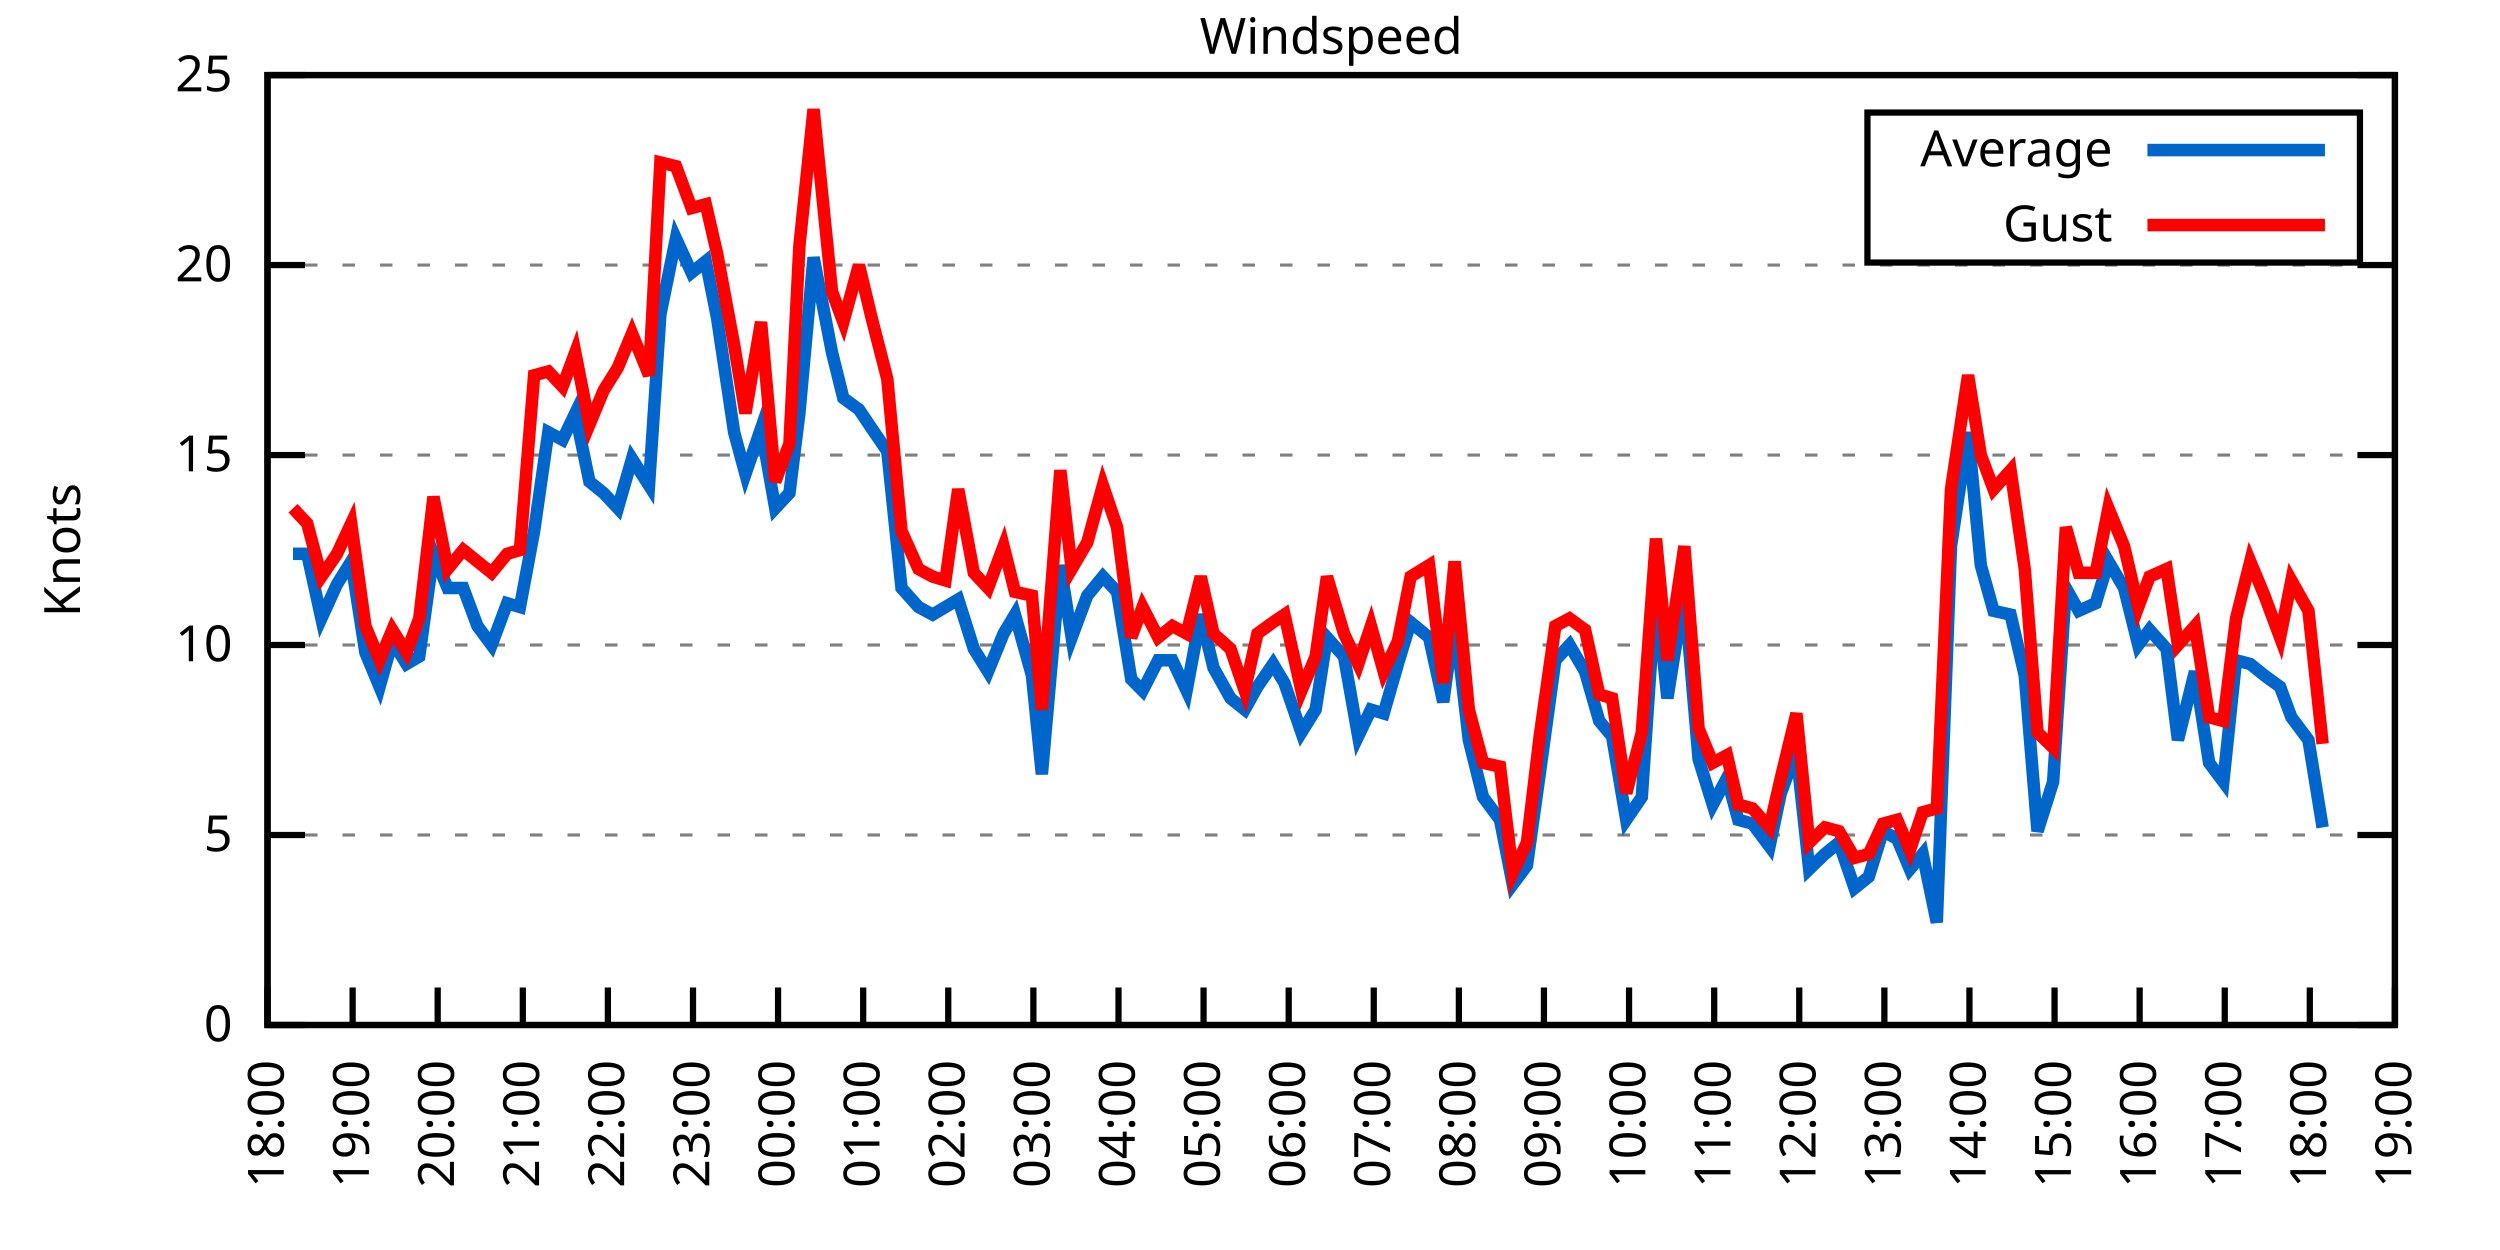
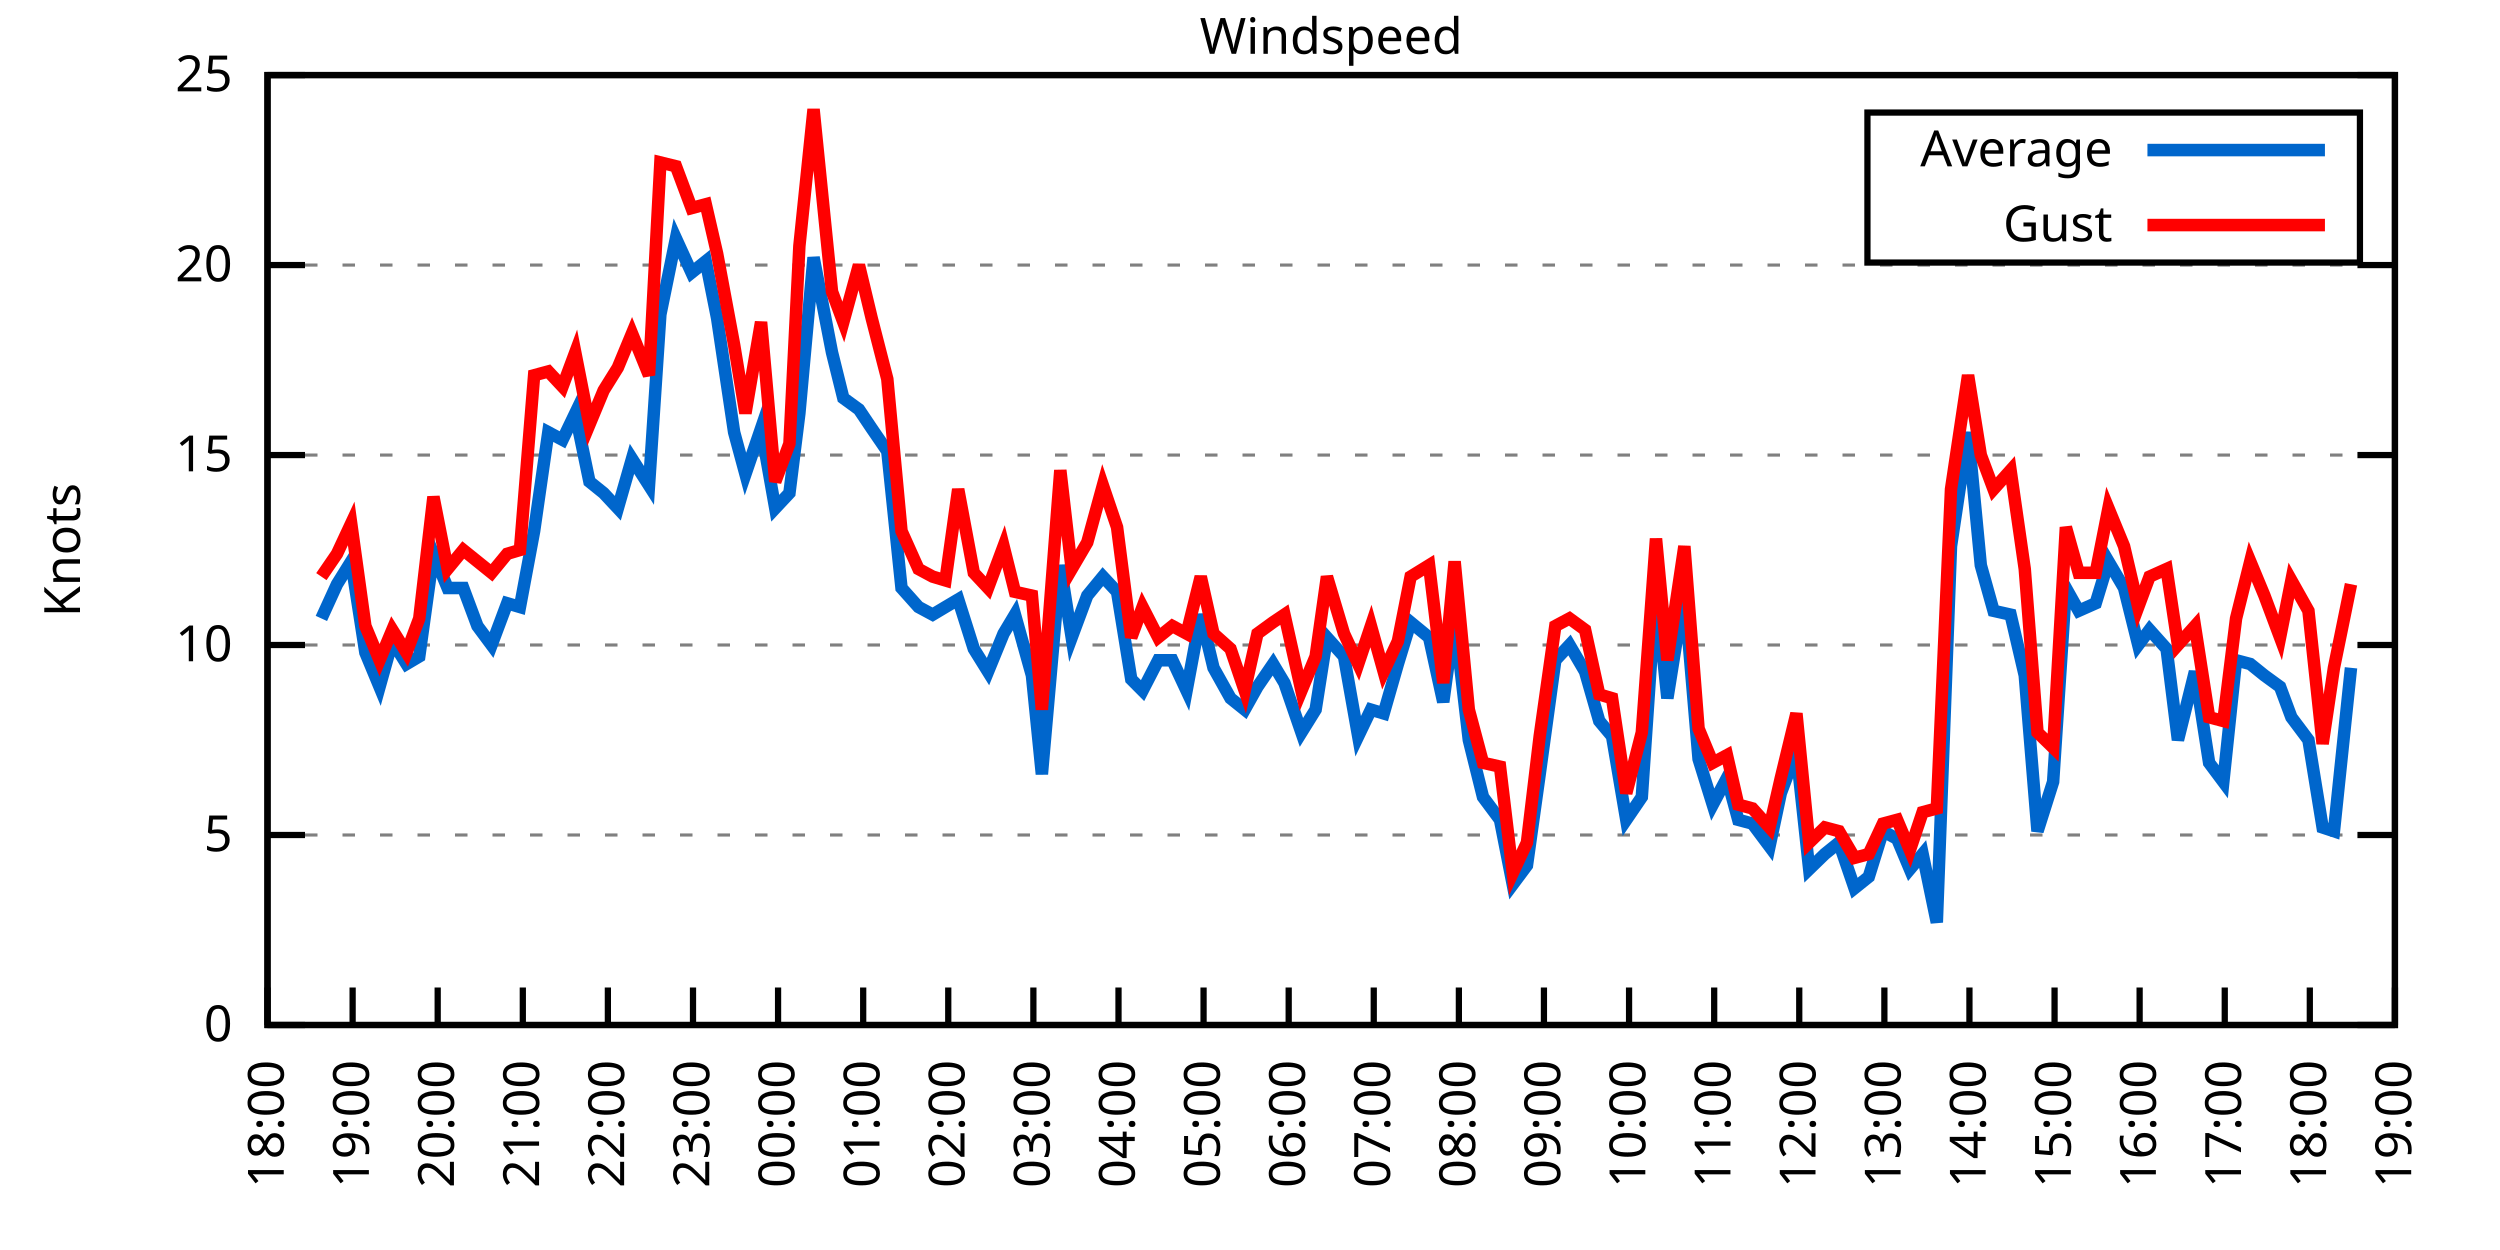
<svg xmlns="http://www.w3.org/2000/svg" xmlns:xlink="http://www.w3.org/1999/xlink" width="400" height="200" viewBox="0 0 400 200">
  <g id="gnuplot_canvas">
    <rect x="0" y="0" width="400" height="200" fill="none" />
    <defs>
      <circle id="gpDot" r="0.5" stroke-width="0.5" stroke="currentColor" />
      <path id="gpPt0" stroke-width="0.333" stroke="currentColor" d="M-1,0 h2 M0,-1 v2" />
      <path id="gpPt1" stroke-width="0.333" stroke="currentColor" d="M-1,-1 L1,1 M1,-1 L-1,1" />
      <path id="gpPt2" stroke-width="0.333" stroke="currentColor" d="M-1,0 L1,0 M0,-1 L0,1 M-1,-1 L1,1 M-1,1 L1,-1" />
      <rect id="gpPt3" stroke-width="0.333" stroke="currentColor" x="-1" y="-1" width="2" height="2" />
      <rect id="gpPt4" stroke-width="0.333" stroke="currentColor" fill="currentColor" x="-1" y="-1" width="2" height="2" />
      <circle id="gpPt5" stroke-width="0.333" stroke="currentColor" cx="0" cy="0" r="1" />
      <use xlink:href="#gpPt5" id="gpPt6" fill="currentColor" stroke="none" />
      <path id="gpPt7" stroke-width="0.333" stroke="currentColor" d="M0,-1.33 L-1.33,0.67 L1.33,0.67 z" />
      <use xlink:href="#gpPt7" id="gpPt8" fill="currentColor" stroke="none" />
      <use xlink:href="#gpPt7" id="gpPt9" stroke="currentColor" transform="rotate(180)" />
      <use xlink:href="#gpPt9" id="gpPt10" fill="currentColor" stroke="none" />
      <use xlink:href="#gpPt3" id="gpPt11" stroke="currentColor" transform="rotate(45)" />
      <use xlink:href="#gpPt11" id="gpPt12" fill="currentColor" stroke="none" />
      <path id="gpPt13" stroke-width="0.333" stroke="currentColor" d="M0,1.330 L1.265,0.411 L0.782,-1.067 L-0.782,-1.076 L-1.265,0.411 z" />
      <use xlink:href="#gpPt13" id="gpPt14" fill="currentColor" stroke="none" />
      <filter id="textbox" filterUnits="objectBoundingBox" x="0" y="0" height="1" width="1">
        <feFlood flood-color="white" flood-opacity="1" result="bgnd" />
        <feComposite in="SourceGraphic" in2="bgnd" operator="atop" />
      </filter>
      <filter id="greybox" filterUnits="objectBoundingBox" x="0" y="0" height="1" width="1">
        <feFlood flood-color="lightgrey" flood-opacity="1" result="grey" />
        <feComposite in="SourceGraphic" in2="grey" operator="atop" />
      </filter>
    </defs>
    <g fill="none" color="white" stroke="currentColor" stroke-width="1.00" stroke-linecap="butt" stroke-linejoin="miter">
</g>
    <g fill="none" color="black" stroke="currentColor" stroke-width="1.00" stroke-linecap="butt" stroke-linejoin="miter">
      <g stroke="none" shape-rendering="crispEdges">
        <polygon fill="rgb(255, 255, 255)" points="42.80,164.00 383.18,164.00 383.18,12.02 42.80,12.02 " />
      </g>
    </g>
    <g fill="none" color="black" stroke="currentColor" stroke-width="1.00" stroke-linecap="butt" stroke-linejoin="miter">
</g>
    <g fill="none" color="black" stroke="black" stroke-width="0.50" stroke-linecap="butt" stroke-linejoin="miter">
</g>
    <g fill="none" color="gray" stroke="currentColor" stroke-width="0.50" stroke-linecap="butt" stroke-linejoin="miter">
      <path stroke="gray" stroke-dasharray="2,4" class="gridline" d="M42.80,164.00 L383.19,164.00  " />
    </g>
    <g fill="none" color="gray" stroke="gray" stroke-width="1.00" stroke-linecap="butt" stroke-linejoin="miter">
</g>
    <g fill="none" color="black" stroke="currentColor" stroke-width="1.00" stroke-linecap="butt" stroke-linejoin="miter">
      <path stroke="black" d="M42.80,164.00 L48.80,164.00 M383.19,164.00 L377.19,164.00  " />
      <g transform="translate(37.20,166.60)" stroke="none" fill="black" font-family="Sans" font-size="8.00" text-anchor="end">
        <text>
          <tspan font-family="Sans"> 0</tspan>
        </text>
      </g>
    </g>
    <g fill="none" color="black" stroke="currentColor" stroke-width="1.00" stroke-linecap="butt" stroke-linejoin="miter">
</g>
    <g fill="none" color="black" stroke="black" stroke-width="0.50" stroke-linecap="butt" stroke-linejoin="miter">
</g>
    <g fill="none" color="gray" stroke="currentColor" stroke-width="0.50" stroke-linecap="butt" stroke-linejoin="miter">
      <path stroke="gray" stroke-dasharray="2,4" class="gridline" d="M42.80,133.60 L383.19,133.60  " />
    </g>
    <g fill="none" color="gray" stroke="gray" stroke-width="1.00" stroke-linecap="butt" stroke-linejoin="miter">
</g>
    <g fill="none" color="black" stroke="currentColor" stroke-width="1.00" stroke-linecap="butt" stroke-linejoin="miter">
      <path stroke="black" d="M42.80,133.60 L48.80,133.60 M383.19,133.60 L377.19,133.60  " />
      <g transform="translate(37.20,136.20)" stroke="none" fill="black" font-family="Sans" font-size="8.00" text-anchor="end">
        <text>
          <tspan font-family="Sans"> 5</tspan>
        </text>
      </g>
    </g>
    <g fill="none" color="black" stroke="currentColor" stroke-width="1.00" stroke-linecap="butt" stroke-linejoin="miter">
</g>
    <g fill="none" color="black" stroke="black" stroke-width="0.50" stroke-linecap="butt" stroke-linejoin="miter">
</g>
    <g fill="none" color="gray" stroke="currentColor" stroke-width="0.50" stroke-linecap="butt" stroke-linejoin="miter">
      <path stroke="gray" stroke-dasharray="2,4" class="gridline" d="M42.80,103.20 L383.19,103.20  " />
    </g>
    <g fill="none" color="gray" stroke="gray" stroke-width="1.00" stroke-linecap="butt" stroke-linejoin="miter">
</g>
    <g fill="none" color="black" stroke="currentColor" stroke-width="1.00" stroke-linecap="butt" stroke-linejoin="miter">
      <path stroke="black" d="M42.80,103.20 L48.80,103.20 M383.19,103.20 L377.19,103.20  " />
      <g transform="translate(37.20,105.80)" stroke="none" fill="black" font-family="Sans" font-size="8.00" text-anchor="end">
        <text>
          <tspan font-family="Sans"> 10</tspan>
        </text>
      </g>
    </g>
    <g fill="none" color="black" stroke="currentColor" stroke-width="1.00" stroke-linecap="butt" stroke-linejoin="miter">
</g>
    <g fill="none" color="black" stroke="black" stroke-width="0.50" stroke-linecap="butt" stroke-linejoin="miter">
</g>
    <g fill="none" color="gray" stroke="currentColor" stroke-width="0.50" stroke-linecap="butt" stroke-linejoin="miter">
      <path stroke="gray" stroke-dasharray="2,4" class="gridline" d="M42.80,72.81 L383.19,72.81  " />
    </g>
    <g fill="none" color="gray" stroke="gray" stroke-width="1.00" stroke-linecap="butt" stroke-linejoin="miter">
</g>
    <g fill="none" color="black" stroke="currentColor" stroke-width="1.00" stroke-linecap="butt" stroke-linejoin="miter">
      <path stroke="black" d="M42.80,72.81 L48.80,72.81 M383.19,72.81 L377.19,72.81  " />
      <g transform="translate(37.20,75.41)" stroke="none" fill="black" font-family="Sans" font-size="8.00" text-anchor="end">
        <text>
          <tspan font-family="Sans"> 15</tspan>
        </text>
      </g>
    </g>
    <g fill="none" color="black" stroke="currentColor" stroke-width="1.00" stroke-linecap="butt" stroke-linejoin="miter">
</g>
    <g fill="none" color="black" stroke="black" stroke-width="0.50" stroke-linecap="butt" stroke-linejoin="miter">
</g>
    <g fill="none" color="gray" stroke="currentColor" stroke-width="0.50" stroke-linecap="butt" stroke-linejoin="miter">
      <path stroke="gray" stroke-dasharray="2,4" class="gridline" d="M42.80,42.41 L383.19,42.41  " />
    </g>
    <g fill="none" color="gray" stroke="gray" stroke-width="1.00" stroke-linecap="butt" stroke-linejoin="miter">
</g>
    <g fill="none" color="black" stroke="currentColor" stroke-width="1.00" stroke-linecap="butt" stroke-linejoin="miter">
      <path stroke="black" d="M42.80,42.41 L48.80,42.41 M383.19,42.41 L377.19,42.41  " />
      <g transform="translate(37.20,45.01)" stroke="none" fill="black" font-family="Sans" font-size="8.00" text-anchor="end">
        <text>
          <tspan font-family="Sans"> 20</tspan>
        </text>
      </g>
    </g>
    <g fill="none" color="black" stroke="currentColor" stroke-width="1.00" stroke-linecap="butt" stroke-linejoin="miter">
</g>
    <g fill="none" color="black" stroke="black" stroke-width="0.50" stroke-linecap="butt" stroke-linejoin="miter">
</g>
    <g fill="none" color="gray" stroke="currentColor" stroke-width="0.50" stroke-linecap="butt" stroke-linejoin="miter">
      <path stroke="gray" stroke-dasharray="2,4" class="gridline" d="M42.80,12.01 L383.19,12.01  " />
    </g>
    <g fill="none" color="gray" stroke="gray" stroke-width="1.00" stroke-linecap="butt" stroke-linejoin="miter">
</g>
    <g fill="none" color="black" stroke="currentColor" stroke-width="1.00" stroke-linecap="butt" stroke-linejoin="miter">
      <path stroke="black" d="M42.80,12.01 L48.80,12.01 M383.19,12.01 L377.19,12.01  " />
      <g transform="translate(37.20,14.61)" stroke="none" fill="black" font-family="Sans" font-size="8.00" text-anchor="end">
        <text>
          <tspan font-family="Sans"> 25</tspan>
        </text>
      </g>
    </g>
    <g fill="none" color="black" stroke="currentColor" stroke-width="1.00" stroke-linecap="butt" stroke-linejoin="miter">
      <path stroke="black" d="M42.80,164.00 L42.80,158.00  " />
      <g transform="translate(45.40,169.60) rotate(270.00)" stroke="none" fill="black" font-family="Sans" font-size="8.00" text-anchor="end">
        <text>
          <tspan font-family="Sans">18:00</tspan>
        </text>
      </g>
    </g>
    <g fill="none" color="black" stroke="currentColor" stroke-width="1.00" stroke-linecap="butt" stroke-linejoin="miter">
      <path stroke="black" d="M56.42,164.00 L56.42,158.00  " />
      <g transform="translate(59.02,169.60) rotate(270.00)" stroke="none" fill="black" font-family="Sans" font-size="8.00" text-anchor="end">
        <text>
          <tspan font-family="Sans">19:00</tspan>
        </text>
      </g>
    </g>
    <g fill="none" color="black" stroke="currentColor" stroke-width="1.00" stroke-linecap="butt" stroke-linejoin="miter">
      <path stroke="black" d="M70.03,164.00 L70.03,158.00  " />
      <g transform="translate(72.63,169.60) rotate(270.00)" stroke="none" fill="black" font-family="Sans" font-size="8.00" text-anchor="end">
        <text>
          <tspan font-family="Sans">20:00</tspan>
        </text>
      </g>
    </g>
    <g fill="none" color="black" stroke="currentColor" stroke-width="1.00" stroke-linecap="butt" stroke-linejoin="miter">
      <path stroke="black" d="M83.65,164.00 L83.65,158.00  " />
      <g transform="translate(86.25,169.60) rotate(270.00)" stroke="none" fill="black" font-family="Sans" font-size="8.00" text-anchor="end">
        <text>
          <tspan font-family="Sans">21:00</tspan>
        </text>
      </g>
    </g>
    <g fill="none" color="black" stroke="currentColor" stroke-width="1.00" stroke-linecap="butt" stroke-linejoin="miter">
      <path stroke="black" d="M97.26,164.00 L97.26,158.00  " />
      <g transform="translate(99.86,169.60) rotate(270.00)" stroke="none" fill="black" font-family="Sans" font-size="8.00" text-anchor="end">
        <text>
          <tspan font-family="Sans">22:00</tspan>
        </text>
      </g>
    </g>
    <g fill="none" color="black" stroke="currentColor" stroke-width="1.00" stroke-linecap="butt" stroke-linejoin="miter">
      <path stroke="black" d="M110.88,164.00 L110.88,158.00  " />
      <g transform="translate(113.48,169.60) rotate(270.00)" stroke="none" fill="black" font-family="Sans" font-size="8.00" text-anchor="end">
        <text>
          <tspan font-family="Sans">23:00</tspan>
        </text>
      </g>
    </g>
    <g fill="none" color="black" stroke="currentColor" stroke-width="1.00" stroke-linecap="butt" stroke-linejoin="miter">
      <path stroke="black" d="M124.49,164.00 L124.49,158.00  " />
      <g transform="translate(127.09,169.60) rotate(270.00)" stroke="none" fill="black" font-family="Sans" font-size="8.00" text-anchor="end">
        <text>
          <tspan font-family="Sans">00:00</tspan>
        </text>
      </g>
    </g>
    <g fill="none" color="black" stroke="currentColor" stroke-width="1.00" stroke-linecap="butt" stroke-linejoin="miter">
      <path stroke="black" d="M138.11,164.00 L138.11,158.00  " />
      <g transform="translate(140.71,169.60) rotate(270.00)" stroke="none" fill="black" font-family="Sans" font-size="8.00" text-anchor="end">
        <text>
          <tspan font-family="Sans">01:00</tspan>
        </text>
      </g>
    </g>
    <g fill="none" color="black" stroke="currentColor" stroke-width="1.00" stroke-linecap="butt" stroke-linejoin="miter">
      <path stroke="black" d="M151.72,164.00 L151.72,158.00  " />
      <g transform="translate(154.32,169.60) rotate(270.00)" stroke="none" fill="black" font-family="Sans" font-size="8.00" text-anchor="end">
        <text>
          <tspan font-family="Sans">02:00</tspan>
        </text>
      </g>
    </g>
    <g fill="none" color="black" stroke="currentColor" stroke-width="1.00" stroke-linecap="butt" stroke-linejoin="miter">
      <path stroke="black" d="M165.34,164.00 L165.34,158.00  " />
      <g transform="translate(167.94,169.60) rotate(270.00)" stroke="none" fill="black" font-family="Sans" font-size="8.00" text-anchor="end">
        <text>
          <tspan font-family="Sans">03:00</tspan>
        </text>
      </g>
    </g>
    <g fill="none" color="black" stroke="currentColor" stroke-width="1.00" stroke-linecap="butt" stroke-linejoin="miter">
      <path stroke="black" d="M178.96,164.00 L178.96,158.00  " />
      <g transform="translate(181.56,169.60) rotate(270.00)" stroke="none" fill="black" font-family="Sans" font-size="8.00" text-anchor="end">
        <text>
          <tspan font-family="Sans">04:00</tspan>
        </text>
      </g>
    </g>
    <g fill="none" color="black" stroke="currentColor" stroke-width="1.00" stroke-linecap="butt" stroke-linejoin="miter">
      <path stroke="black" d="M192.57,164.00 L192.57,158.00  " />
      <g transform="translate(195.17,169.60) rotate(270.00)" stroke="none" fill="black" font-family="Sans" font-size="8.00" text-anchor="end">
        <text>
          <tspan font-family="Sans">05:00</tspan>
        </text>
      </g>
    </g>
    <g fill="none" color="black" stroke="currentColor" stroke-width="1.00" stroke-linecap="butt" stroke-linejoin="miter">
      <path stroke="black" d="M206.19,164.00 L206.19,158.00  " />
      <g transform="translate(208.79,169.60) rotate(270.00)" stroke="none" fill="black" font-family="Sans" font-size="8.00" text-anchor="end">
        <text>
          <tspan font-family="Sans">06:00</tspan>
        </text>
      </g>
    </g>
    <g fill="none" color="black" stroke="currentColor" stroke-width="1.00" stroke-linecap="butt" stroke-linejoin="miter">
      <path stroke="black" d="M219.80,164.00 L219.80,158.00  " />
      <g transform="translate(222.40,169.60) rotate(270.00)" stroke="none" fill="black" font-family="Sans" font-size="8.00" text-anchor="end">
        <text>
          <tspan font-family="Sans">07:00</tspan>
        </text>
      </g>
    </g>
    <g fill="none" color="black" stroke="currentColor" stroke-width="1.00" stroke-linecap="butt" stroke-linejoin="miter">
      <path stroke="black" d="M233.42,164.00 L233.42,158.00  " />
      <g transform="translate(236.02,169.60) rotate(270.00)" stroke="none" fill="black" font-family="Sans" font-size="8.00" text-anchor="end">
        <text>
          <tspan font-family="Sans">08:00</tspan>
        </text>
      </g>
    </g>
    <g fill="none" color="black" stroke="currentColor" stroke-width="1.00" stroke-linecap="butt" stroke-linejoin="miter">
      <path stroke="black" d="M247.03,164.00 L247.03,158.00  " />
      <g transform="translate(249.63,169.60) rotate(270.00)" stroke="none" fill="black" font-family="Sans" font-size="8.00" text-anchor="end">
        <text>
          <tspan font-family="Sans">09:00</tspan>
        </text>
      </g>
    </g>
    <g fill="none" color="black" stroke="currentColor" stroke-width="1.00" stroke-linecap="butt" stroke-linejoin="miter">
      <path stroke="black" d="M260.65,164.00 L260.65,158.00  " />
      <g transform="translate(263.25,169.60) rotate(270.00)" stroke="none" fill="black" font-family="Sans" font-size="8.00" text-anchor="end">
        <text>
          <tspan font-family="Sans">10:00</tspan>
        </text>
      </g>
    </g>
    <g fill="none" color="black" stroke="currentColor" stroke-width="1.00" stroke-linecap="butt" stroke-linejoin="miter">
      <path stroke="black" d="M274.27,164.00 L274.27,158.00  " />
      <g transform="translate(276.87,169.60) rotate(270.00)" stroke="none" fill="black" font-family="Sans" font-size="8.00" text-anchor="end">
        <text>
          <tspan font-family="Sans">11:00</tspan>
        </text>
      </g>
    </g>
    <g fill="none" color="black" stroke="currentColor" stroke-width="1.00" stroke-linecap="butt" stroke-linejoin="miter">
      <path stroke="black" d="M287.88,164.00 L287.88,158.00  " />
      <g transform="translate(290.48,169.60) rotate(270.00)" stroke="none" fill="black" font-family="Sans" font-size="8.00" text-anchor="end">
        <text>
          <tspan font-family="Sans">12:00</tspan>
        </text>
      </g>
    </g>
    <g fill="none" color="black" stroke="currentColor" stroke-width="1.00" stroke-linecap="butt" stroke-linejoin="miter">
      <path stroke="black" d="M301.50,164.00 L301.50,158.00  " />
      <g transform="translate(304.10,169.60) rotate(270.00)" stroke="none" fill="black" font-family="Sans" font-size="8.00" text-anchor="end">
        <text>
          <tspan font-family="Sans">13:00</tspan>
        </text>
      </g>
    </g>
    <g fill="none" color="black" stroke="currentColor" stroke-width="1.00" stroke-linecap="butt" stroke-linejoin="miter">
      <path stroke="black" d="M315.11,164.00 L315.11,158.00  " />
      <g transform="translate(317.71,169.60) rotate(270.00)" stroke="none" fill="black" font-family="Sans" font-size="8.00" text-anchor="end">
        <text>
          <tspan font-family="Sans">14:00</tspan>
        </text>
      </g>
    </g>
    <g fill="none" color="black" stroke="currentColor" stroke-width="1.00" stroke-linecap="butt" stroke-linejoin="miter">
      <path stroke="black" d="M328.73,164.00 L328.73,158.00  " />
      <g transform="translate(331.33,169.60) rotate(270.00)" stroke="none" fill="black" font-family="Sans" font-size="8.00" text-anchor="end">
        <text>
          <tspan font-family="Sans">15:00</tspan>
        </text>
      </g>
    </g>
    <g fill="none" color="black" stroke="currentColor" stroke-width="1.00" stroke-linecap="butt" stroke-linejoin="miter">
      <path stroke="black" d="M342.34,164.00 L342.34,158.00  " />
      <g transform="translate(344.94,169.60) rotate(270.00)" stroke="none" fill="black" font-family="Sans" font-size="8.00" text-anchor="end">
        <text>
          <tspan font-family="Sans">16:00</tspan>
        </text>
      </g>
    </g>
    <g fill="none" color="black" stroke="currentColor" stroke-width="1.00" stroke-linecap="butt" stroke-linejoin="miter">
      <path stroke="black" d="M355.96,164.00 L355.96,158.00  " />
      <g transform="translate(358.56,169.60) rotate(270.00)" stroke="none" fill="black" font-family="Sans" font-size="8.00" text-anchor="end">
        <text>
          <tspan font-family="Sans">17:00</tspan>
        </text>
      </g>
    </g>
    <g fill="none" color="black" stroke="currentColor" stroke-width="1.00" stroke-linecap="butt" stroke-linejoin="miter">
      <path stroke="black" d="M369.57,164.00 L369.57,158.00  " />
      <g transform="translate(372.17,169.60) rotate(270.00)" stroke="none" fill="black" font-family="Sans" font-size="8.00" text-anchor="end">
        <text>
          <tspan font-family="Sans">18:00</tspan>
        </text>
      </g>
    </g>
    <g fill="none" color="black" stroke="currentColor" stroke-width="1.00" stroke-linecap="butt" stroke-linejoin="miter">
      <path stroke="black" d="M383.19,164.00 L383.19,158.00  " />
      <g transform="translate(385.79,169.60) rotate(270.00)" stroke="none" fill="black" font-family="Sans" font-size="8.00" text-anchor="end">
        <text>
          <tspan font-family="Sans">19:00</tspan>
        </text>
      </g>
    </g>
    <g fill="none" color="black" stroke="currentColor" stroke-width="1.00" stroke-linecap="butt" stroke-linejoin="miter">
</g>
    <g fill="none" color="black" stroke="currentColor" stroke-width="1.00" stroke-linecap="butt" stroke-linejoin="miter">
      <path stroke="black" d="M42.80,12.01 L42.80,164.00 L383.19,164.00 L383.19,12.01 L42.80,12.01 Z  " />
    </g>
    <g fill="none" color="black" stroke="currentColor" stroke-width="1.00" stroke-linecap="butt" stroke-linejoin="miter">
</g>
    <g fill="none" color="black" stroke="currentColor" stroke-width="1.00" stroke-linecap="butt" stroke-linejoin="miter">
      <path stroke="black" d="M298.79,42.01 L298.79,18.01 L377.59,18.01 L377.59,42.01 L298.79,42.01 Z  " />
    </g>
    <g id="Windspeed_plot_1">
      <g fill="none" color="white" stroke="black" stroke-width="2.00" stroke-linecap="butt" stroke-linejoin="miter">
</g>
      <g fill="none" color="black" stroke="currentColor" stroke-width="2.00" stroke-linecap="butt" stroke-linejoin="miter">
        <g transform="translate(337.99,26.61)" stroke="none" fill="black" font-family="Sans" font-size="8.00" text-anchor="end">
          <text>
            <tspan font-family="Sans">Average</tspan>
          </text>
        </g>
      </g>
      <g fill="none" color="black" stroke="currentColor" stroke-width="2.00" stroke-linecap="butt" stroke-linejoin="miter">
-         <path stroke="rgb(  0, 102, 204)" d="M343.59,24.01 L371.99,24.01 M46.88,88.61 L49.15,88.61 L51.42,98.95 L53.92,93.48 L56.19,89.83 L58.46,104.42   L60.73,109.89 L62.77,102.60 L65.04,106.24 L67.08,105.03 L69.35,88.61 L71.62,94.08 L74.12,94.08 L76.39,100.16   L78.65,103.20 L81.15,96.52 L83.19,97.12 L85.46,84.97 L87.73,69.16 L90.00,70.37 L92.04,66.12 L94.31,77.06   L96.58,78.89 L98.85,81.32 L101.12,73.41 L103.84,77.67 L105.66,50.31 L108.15,38.15 L110.65,43.62 L112.92,41.80   L114.74,50.92 L117.46,69.16 L119.27,75.85 L121.77,68.55 L124.04,81.32 L126.31,78.89 L127.90,66.12 L130.17,41.19   L133.12,56.39 L134.93,63.69 L137.43,65.51 L139.47,68.55 L141.97,72.20 L144.24,94.08 L146.96,97.12 L149.23,98.34   L151.27,97.12 L153.31,95.91 L155.81,103.81 L158.08,107.46 L160.57,101.38 L162.39,98.34 L165.11,108.07 L166.70,123.87   L169.65,90.44 L171.47,101.99 L173.96,95.30 L176.46,92.26 L178.73,94.69 L181.00,108.68 L182.81,110.50 L185.31,105.64   L187.58,105.64 L189.85,110.50 L192.12,98.34 L194.16,106.85 L196.88,111.72 L199.15,113.54 L201.19,109.89 L203.69,106.24   L205.51,109.28 L208.23,117.19 L210.50,113.54 L212.31,101.99 L215.04,105.03 L217.31,117.80 L219.35,113.54 L221.39,114.15   L223.66,106.24 L225.70,99.56 L228.65,101.99 L230.92,112.32 L232.74,98.95 L235.01,118.40 L237.28,127.52 L240.00,131.17   L242.04,141.51 L244.31,138.47 L246.35,123.87 L248.85,105.64 L251.12,103.20 L253.61,107.46 L255.88,115.36 L257.93,117.80   L260.20,131.17 L262.69,127.52 L264.96,94.08 L266.78,111.72 L269.50,94.69 L271.77,121.44 L274.04,128.74 L276.31,124.48   L278.12,131.17 L280.39,131.78 L283.12,135.43 L284.93,126.91 L287.43,120.23 L289.47,139.07 L291.97,136.64 L294.23,134.82   L296.73,142.11 L299.00,140.29 L301.27,132.99 L303.54,134.21 L305.58,139.07 L307.62,136.64 L309.89,147.59 L312.16,87.40   L314.89,69.16 L316.93,90.44 L318.97,97.73 L321.69,98.34 L323.96,108.07 L326.00,132.99 L328.50,125.09 L330.54,94.08   L332.59,97.73 L335.31,96.52 L337.35,89.83 L339.85,94.08 L342.12,103.20 L343.93,100.77 L346.65,103.81 L348.47,118.40   L351.19,107.46 L353.46,122.05 L355.73,125.09 L357.77,105.64 L360.04,106.24 L362.31,108.07 L364.81,109.89 L366.62,114.76   L369.35,118.40 L371.62,132.39  " />
+         <path stroke="rgb(  0, 102, 204)" d="M343.59,24.01 L371.99,24.01 M51.42,98.95 L53.92,93.48 L56.19,89.83 L58.46,104.42 L60.73,109.89 L62.77,102.60   L65.04,106.24 L67.08,105.03 L69.35,88.61 L71.62,94.08 L74.12,94.08 L76.39,100.16 L78.65,103.20 L81.15,96.52   L83.19,97.12 L85.46,84.97 L87.73,69.16 L90.00,70.37 L92.04,66.12 L94.31,77.06 L96.58,78.89 L98.85,81.32   L101.12,73.41 L103.84,77.67 L105.66,50.31 L108.15,38.15 L110.65,43.62 L112.92,41.80 L114.74,50.92 L117.46,69.16   L119.27,75.85 L121.77,68.55 L124.04,81.32 L126.31,78.89 L127.90,66.12 L130.17,41.19 L133.12,56.39 L134.93,63.69   L137.43,65.51 L139.47,68.55 L141.97,72.20 L144.24,94.08 L146.96,97.12 L149.23,98.34 L151.27,97.12 L153.31,95.91   L155.81,103.81 L158.08,107.46 L160.57,101.38 L162.39,98.34 L165.11,108.07 L166.70,123.87 L169.65,90.44 L171.47,101.99   L173.96,95.30 L176.46,92.26 L178.73,94.69 L181.00,108.68 L182.81,110.50 L185.31,105.64 L187.58,105.64 L189.85,110.50   L192.12,98.34 L194.16,106.85 L196.88,111.72 L199.15,113.54 L201.19,109.89 L203.69,106.24 L205.51,109.28 L208.23,117.19   L210.50,113.54 L212.31,101.99 L215.04,105.03 L217.31,117.80 L219.35,113.54 L221.39,114.15 L223.66,106.24 L225.70,99.56   L228.65,101.99 L230.92,112.32 L232.74,98.95 L235.01,118.40 L237.28,127.52 L240.00,131.17 L242.04,141.51 L244.31,138.47   L246.35,123.87 L248.85,105.64 L251.12,103.20 L253.61,107.46 L255.88,115.36 L257.93,117.80 L260.20,131.17 L262.69,127.52   L264.96,94.08 L266.78,111.72 L269.50,94.69 L271.77,121.44 L274.04,128.74 L276.31,124.48 L278.12,131.17 L280.39,131.78   L283.12,135.43 L284.93,126.91 L287.43,120.23 L289.47,139.07 L291.97,136.64 L294.23,134.82 L296.73,142.11 L299.00,140.29   L301.27,132.99 L303.54,134.21 L305.58,139.07 L307.62,136.64 L309.89,147.59 L312.16,87.40 L314.89,69.16 L316.93,90.44   L318.97,97.73 L321.69,98.34 L323.96,108.07 L326.00,132.99 L328.50,125.09 L330.54,94.08 L332.59,97.73 L335.31,96.52   L337.35,89.83 L339.85,94.08 L342.12,103.20 L343.93,100.77 L346.65,103.81 L348.47,118.40 L351.19,107.46 L353.46,122.05   L355.73,125.09 L357.77,105.64 L360.04,106.24 L362.31,108.07 L364.81,109.89 L366.62,114.76 L369.35,118.40 L371.62,132.39   L373.43,132.99 L376.16,106.85  " />
      </g>
    </g>
    <g id="Windspeed_plot_2">
      <g fill="none" color="black" stroke="currentColor" stroke-width="2.00" stroke-linecap="butt" stroke-linejoin="miter">
        <g transform="translate(337.99,38.61)" stroke="none" fill="black" font-family="Sans" font-size="8.00" text-anchor="end">
          <text>
            <tspan font-family="Sans">Gust</tspan>
          </text>
        </g>
      </g>
      <g fill="none" color="black" stroke="currentColor" stroke-width="2.00" stroke-linecap="butt" stroke-linejoin="miter">
-         <path stroke="rgb(255,   0,   0)" d="M343.59,36.01 L371.99,36.01 M46.88,81.32 L49.15,83.75 L51.42,92.26 L53.92,88.61 L56.19,83.75 L58.46,100.16   L60.73,105.64 L62.77,100.77 L65.04,104.42 L67.08,98.95 L69.35,79.49 L71.62,91.04 L74.12,88.00 L76.39,89.83   L78.65,91.65 L81.15,88.61 L83.19,88.00 L85.46,60.04 L87.73,59.43 L90.00,61.86 L92.04,56.39 L94.31,67.94   L96.58,62.47 L98.85,58.82 L101.12,53.35 L103.84,60.04 L105.66,25.99 L108.15,26.60 L110.65,33.29 L112.92,32.68   L114.74,40.58 L117.46,55.18 L119.27,66.12 L121.77,51.53 L124.04,77.06 L126.31,70.98 L127.90,39.37 L130.17,17.48   L133.12,46.66 L134.93,51.53 L137.43,42.41 L139.47,50.92 L141.97,60.65 L144.24,84.97 L146.96,91.04 L149.23,92.26   L151.27,92.87 L153.31,78.28 L155.81,91.65 L158.08,94.08 L160.57,87.40 L162.39,94.69 L165.11,95.30 L166.70,113.54   L169.65,75.24 L171.47,91.04 L173.96,86.79 L176.46,77.67 L178.73,84.36 L181.00,101.99 L182.81,97.12 L185.31,101.99   L187.58,100.16 L189.85,101.38 L192.12,92.26 L194.16,101.38 L196.88,103.81 L199.15,110.50 L201.19,101.38 L203.69,99.56   L205.51,98.34 L208.23,110.50 L210.50,105.03 L212.31,92.26 L215.04,101.38 L217.31,106.24 L219.35,100.16 L221.39,107.46   L223.66,102.60 L225.70,92.26 L228.65,90.44 L230.92,109.28 L232.74,89.83 L235.01,113.54 L237.28,122.05 L240.00,122.66   L242.04,139.68 L244.31,134.82 L246.35,117.80 L248.85,100.16 L251.12,98.95 L253.61,100.77 L255.88,111.11 L257.93,111.72   L260.20,126.91 L262.69,117.19 L264.96,86.18 L266.78,105.64 L269.50,87.40 L271.77,116.58 L274.04,122.05 L276.31,120.83   L278.12,128.74 L280.39,129.35 L283.12,132.39 L284.93,124.48 L287.43,114.15 L289.47,134.82 L291.97,132.39 L294.23,132.99   L296.73,137.25 L299.00,136.64 L301.27,131.78 L303.54,131.17 L305.58,136.03 L307.62,129.95 L309.89,129.35 L312.16,78.28   L314.89,60.04 L316.93,72.81 L318.97,78.28 L321.69,75.24 L323.96,91.04 L326.00,117.19 L328.50,119.62 L330.54,84.36   L332.59,91.65 L335.31,91.65 L337.35,81.32 L339.85,87.40 L342.12,97.12 L343.93,92.26 L346.65,91.04 L348.47,103.20   L351.19,100.16 L353.46,114.76 L355.73,115.36 L357.77,98.95 L360.04,89.83 L362.31,95.30 L364.81,101.99 L366.62,92.87   L369.35,97.73 L371.62,119.01  " />
+         <path stroke="rgb(255,   0,   0)" d="M343.59,36.01 L371.99,36.01 M51.42,92.26 L53.92,88.61 L56.19,83.75 L58.46,100.16 L60.73,105.64 L62.77,100.77   L65.04,104.42 L67.08,98.95 L69.35,79.49 L71.62,91.04 L74.12,88.00 L76.39,89.83 L78.65,91.65 L81.15,88.61   L83.19,88.00 L85.46,60.04 L87.73,59.43 L90.00,61.86 L92.04,56.39 L94.31,67.94 L96.58,62.47 L98.85,58.82   L101.12,53.35 L103.84,60.04 L105.66,25.99 L108.15,26.60 L110.65,33.29 L112.92,32.68 L114.74,40.58 L117.46,55.18   L119.27,66.12 L121.77,51.53 L124.04,77.06 L126.31,70.98 L127.90,39.37 L130.17,17.48 L133.12,46.66 L134.93,51.53   L137.43,42.41 L139.47,50.92 L141.97,60.65 L144.24,84.97 L146.96,91.04 L149.23,92.26 L151.27,92.87 L153.31,78.28   L155.81,91.65 L158.08,94.08 L160.57,87.40 L162.39,94.69 L165.11,95.30 L166.70,113.54 L169.65,75.24 L171.47,91.04   L173.96,86.79 L176.46,77.67 L178.73,84.36 L181.00,101.99 L182.81,97.12 L185.31,101.99 L187.58,100.16 L189.85,101.38   L192.12,92.26 L194.16,101.38 L196.88,103.81 L199.15,110.50 L201.19,101.38 L203.69,99.56 L205.51,98.34 L208.23,110.50   L210.50,105.03 L212.31,92.26 L215.04,101.38 L217.31,106.24 L219.35,100.16 L221.39,107.46 L223.66,102.60 L225.70,92.26   L228.65,90.44 L230.92,109.28 L232.74,89.83 L235.01,113.54 L237.28,122.05 L240.00,122.66 L242.04,139.68 L244.31,134.82   L246.35,117.80 L248.85,100.16 L251.12,98.95 L253.61,100.77 L255.88,111.11 L257.93,111.72 L260.20,126.91 L262.69,117.19   L264.96,86.18 L266.78,105.64 L269.50,87.40 L271.77,116.58 L274.04,122.05 L276.31,120.83 L278.12,128.74 L280.39,129.35   L283.12,132.39 L284.93,124.48 L287.43,114.15 L289.47,134.82 L291.97,132.39 L294.23,132.99 L296.73,137.25 L299.00,136.64   L301.27,131.78 L303.54,131.17 L305.58,136.03 L307.62,129.95 L309.89,129.35 L312.16,78.28 L314.89,60.04 L316.93,72.81   L318.97,78.28 L321.69,75.24 L323.96,91.04 L326.00,117.19 L328.50,119.62 L330.54,84.36 L332.59,91.65 L335.31,91.65   L337.35,81.32 L339.85,87.40 L342.12,97.12 L343.93,92.26 L346.65,91.04 L348.47,103.20 L351.19,100.16 L353.46,114.76   L355.73,115.36 L357.77,98.95 L360.04,89.83 L362.31,95.30 L364.81,101.99 L366.62,92.87 L369.35,97.73 L371.62,119.01   L373.43,106.85 L376.16,93.48  " />
      </g>
    </g>
    <g fill="none" color="black" stroke="currentColor" stroke-width="2.00" stroke-linecap="butt" stroke-linejoin="miter">
</g>
    <g fill="none" color="black" stroke="black" stroke-width="1.00" stroke-linecap="butt" stroke-linejoin="miter">
</g>
    <g fill="none" color="black" stroke="currentColor" stroke-width="1.00" stroke-linecap="butt" stroke-linejoin="miter">
      <path stroke="black" d="M42.80,12.01 L42.80,164.00 L383.19,164.00 L383.19,12.01 L42.80,12.01 Z  " />
      <g transform="translate(12.80,88.01) rotate(270.00)" stroke="none" fill="black" font-family="Sans" font-size="8.00" text-anchor="middle">
        <text>
          <tspan font-family="Sans">Knots</tspan>
        </text>
      </g>
    </g>
    <g fill="none" color="black" stroke="currentColor" stroke-width="1.00" stroke-linecap="butt" stroke-linejoin="miter">
</g>
    <g fill="none" color="black" stroke="currentColor" stroke-width="1.00" stroke-linecap="butt" stroke-linejoin="miter">
      <g transform="translate(212.99,8.61)" stroke="none" fill="black" font-family="Sans" font-size="8.00" text-anchor="middle">
        <text>
          <tspan font-family="Sans">Windspeed</tspan>
        </text>
      </g>
    </g>
    <g fill="none" color="black" stroke="currentColor" stroke-width="1.00" stroke-linecap="butt" stroke-linejoin="miter">
</g>
  </g>
</svg>
